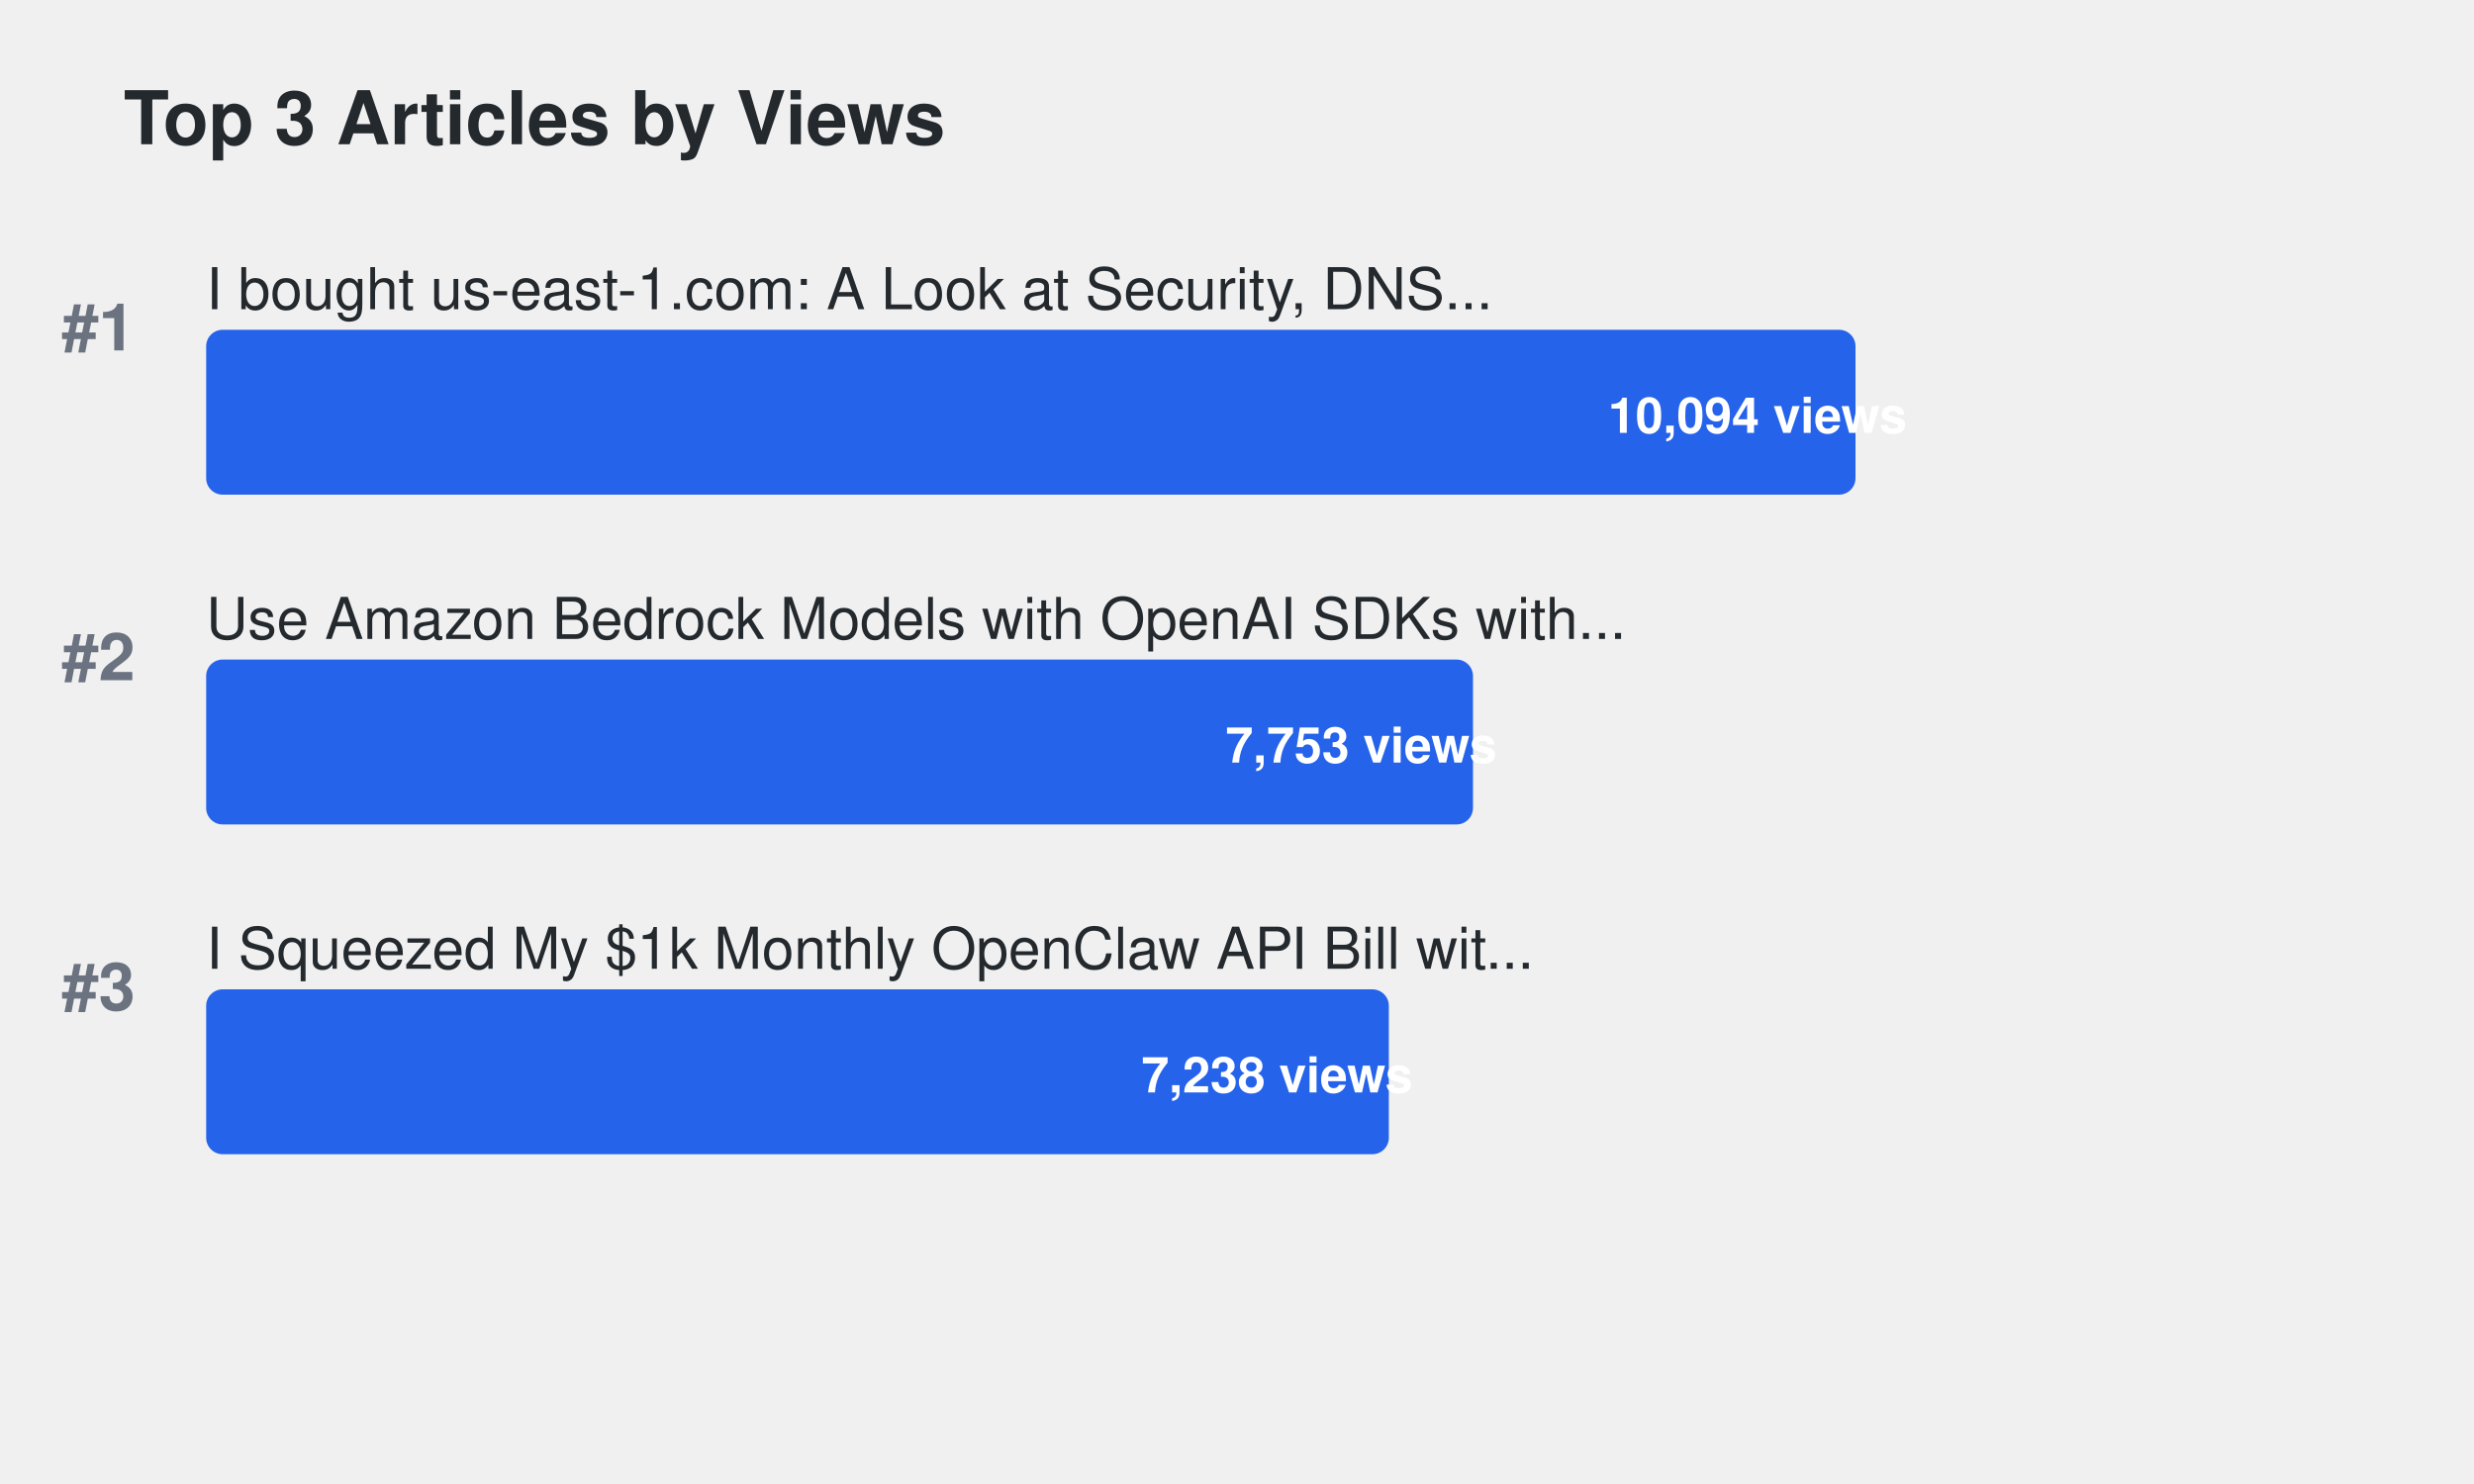
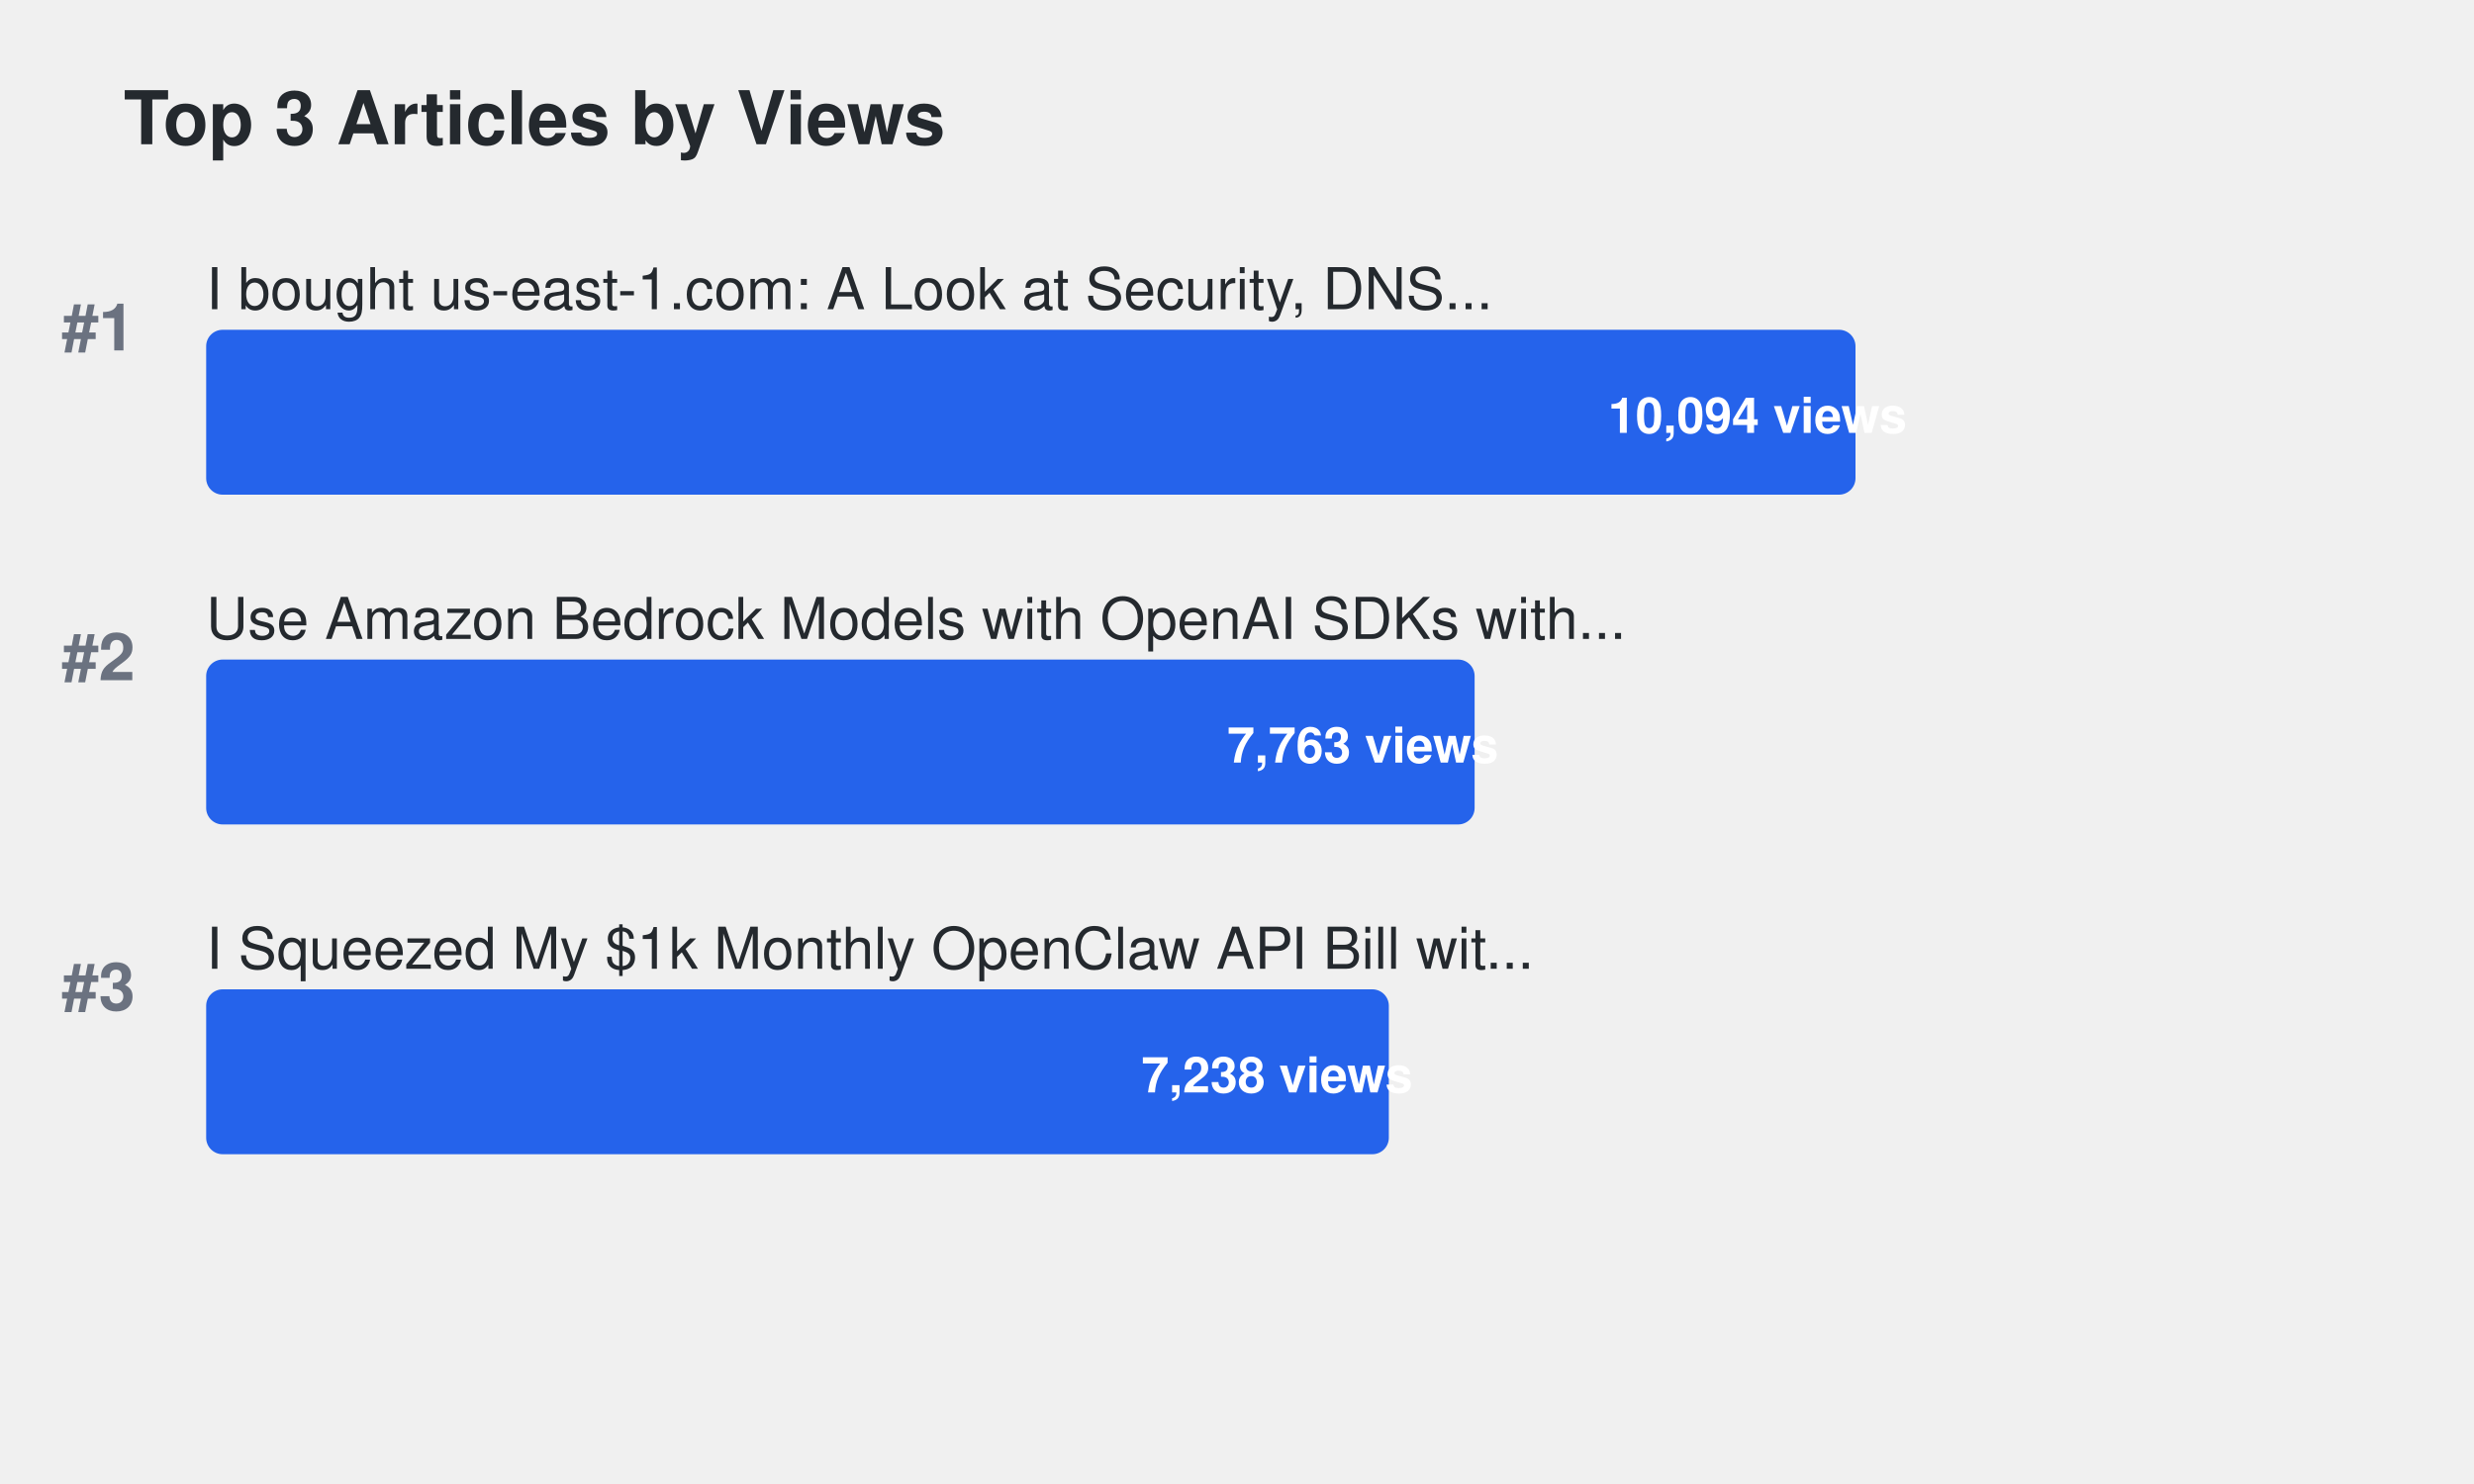
<svg xmlns="http://www.w3.org/2000/svg" width="600" height="360">
  <defs>
    <style>
.title { font-family: -apple-system, BlinkMacSystemFont, "Segoe UI", Helvetica, Arial, sans-serif; font-size: 18px; font-weight: 600; fill: #24292e; }
.article-title { font-family: -apple-system, BlinkMacSystemFont, "Segoe UI", Helvetica, Arial, sans-serif; font-size: 14px; font-weight: 500; fill: #24292e; }
.metric-value { font-family: -apple-system, BlinkMacSystemFont, "Segoe UI", Helvetica, Arial, sans-serif; font-size: 12px; font-weight: 600; fill: #ffffff; }
.rank { font-family: -apple-system, BlinkMacSystemFont, "Segoe UI", Helvetica, Arial, sans-serif; font-size: 16px; font-weight: 700; fill: #6b7280; }
.bar { rx: 4; ry: 4; }
.bar:hover { opacity: 0.8; cursor: pointer; }
a { text-decoration: none; }
a:hover .article-title { fill: #0969da; text-decoration: underline; }
a:hover .bar { opacity: 0.9; }
</style>
  </defs>
  <text x="30" y="35" class="title">Top 3 Articles by Views</text>
  <text x="15" y="85" class="rank">#1</text>
  <a href="https://dev.to/aws-builders/i-bought-us-east-1com-a-look-at-security-dns-traffic-and-protecting-aws-users-15ng" target="_blank">
    <text x="50" y="75" class="article-title">I bought us-east-1.com: A Look at Security, DNS...</text>
    <rect x="50" y="80" width="400.0" height="40" fill="#2563eb" class="bar">
</rect>
    <text x="390.0" y="105" class="metric-value" fill="#ffffff">10,094 views</text>
  </a>
  <text x="15" y="165" class="rank">#2</text>
  <a href="https://dev.to/aws-builders/use-amazon-bedrock-models-via-an-openai-api-compatible-serverless-endpoint-now-without-fixed-cost-5hf5" target="_blank">
    <text x="50" y="155" class="article-title">Use Amazon Bedrock Models with OpenAI SDKs with...</text>
-     <rect x="50" y="160" width="307.232" height="40" fill="#2563eb" class="bar">
+     <rect x="50" y="160" width="307.628" height="40" fill="#2563eb" class="bar">
</rect>
-     <text x="297.232" y="185" class="metric-value" fill="#ffffff">7,753 views</text>
+     <text x="297.628" y="185" class="metric-value" fill="#ffffff">7,763 views</text>
  </a>
  <text x="15" y="245" class="rank">#3</text>
  <a href="https://dev.to/aws-builders/i-squeezed-my-1k-monthly-openclaw-api-bill-with-20month-in-aws-credits-heres-the-exact-setup-3gj4" target="_blank">
    <text x="50" y="235" class="article-title">I Squeezed My $1k Monthly OpenClaw API Bill wit...</text>
    <rect x="50" y="240" width="286.824" height="40" fill="#2563eb" class="bar">
</rect>
    <text x="276.824" y="265" class="metric-value" fill="#ffffff">7,238 views</text>
  </a>
</svg>
